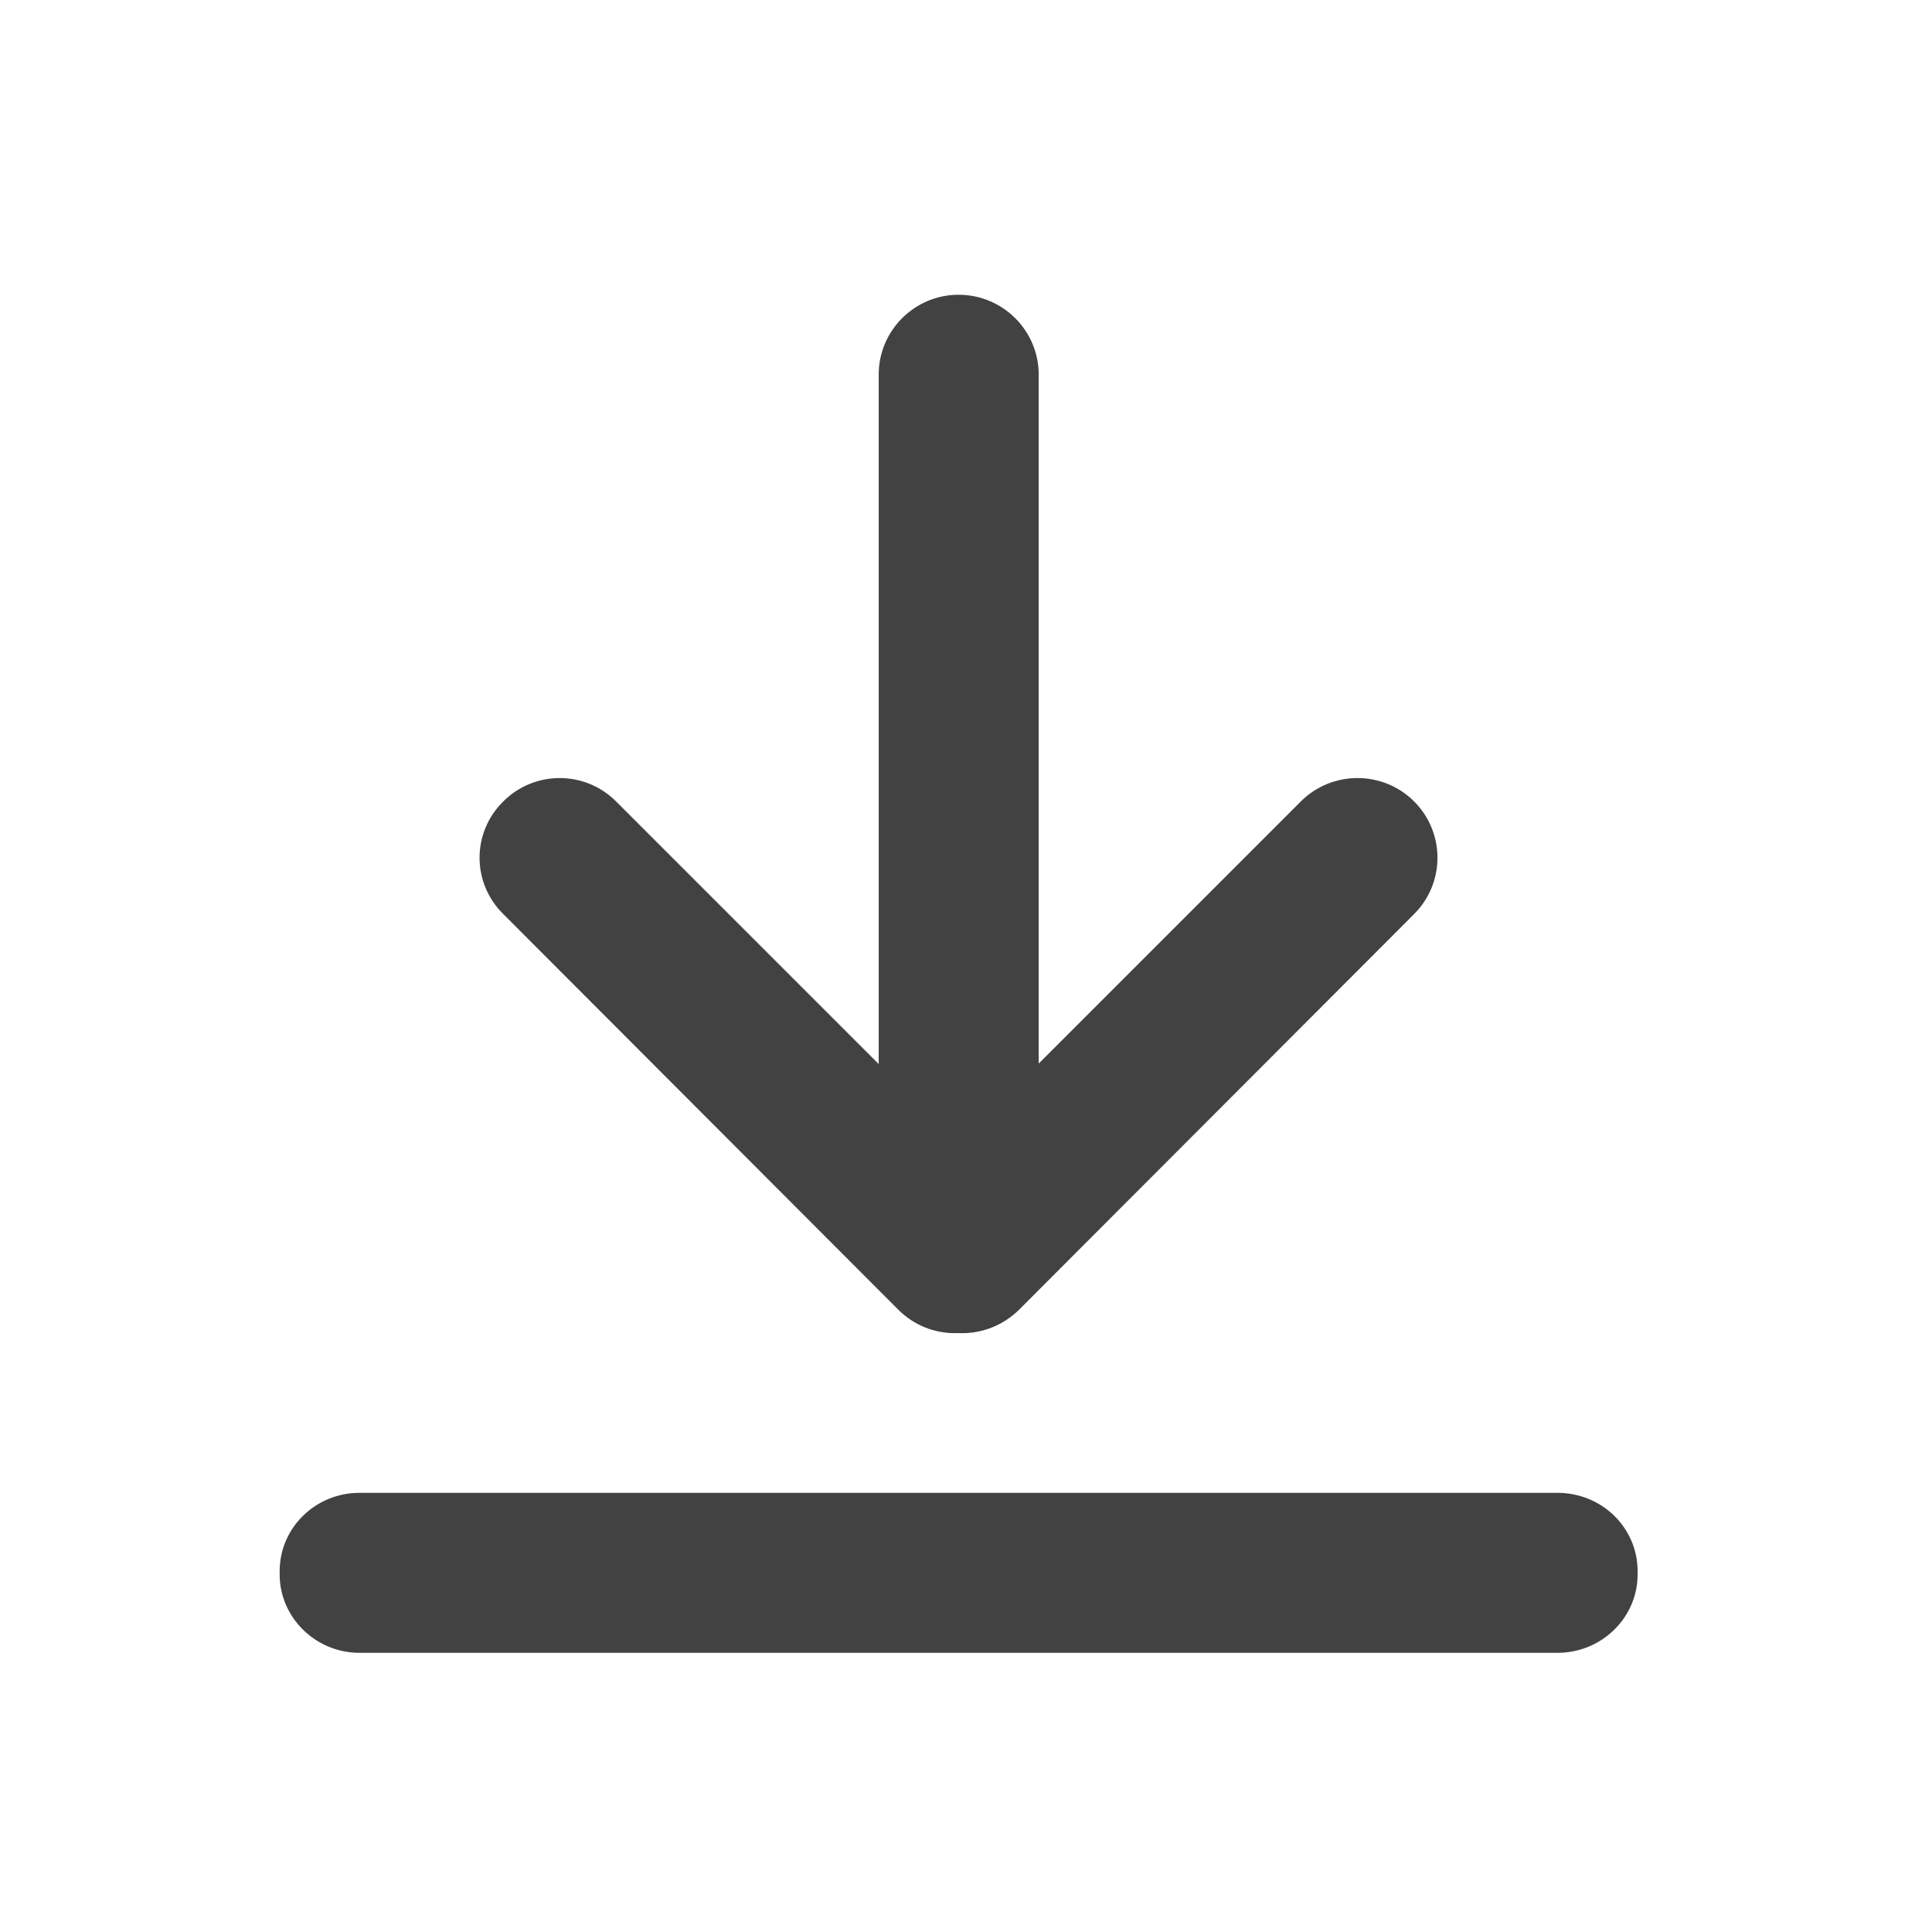
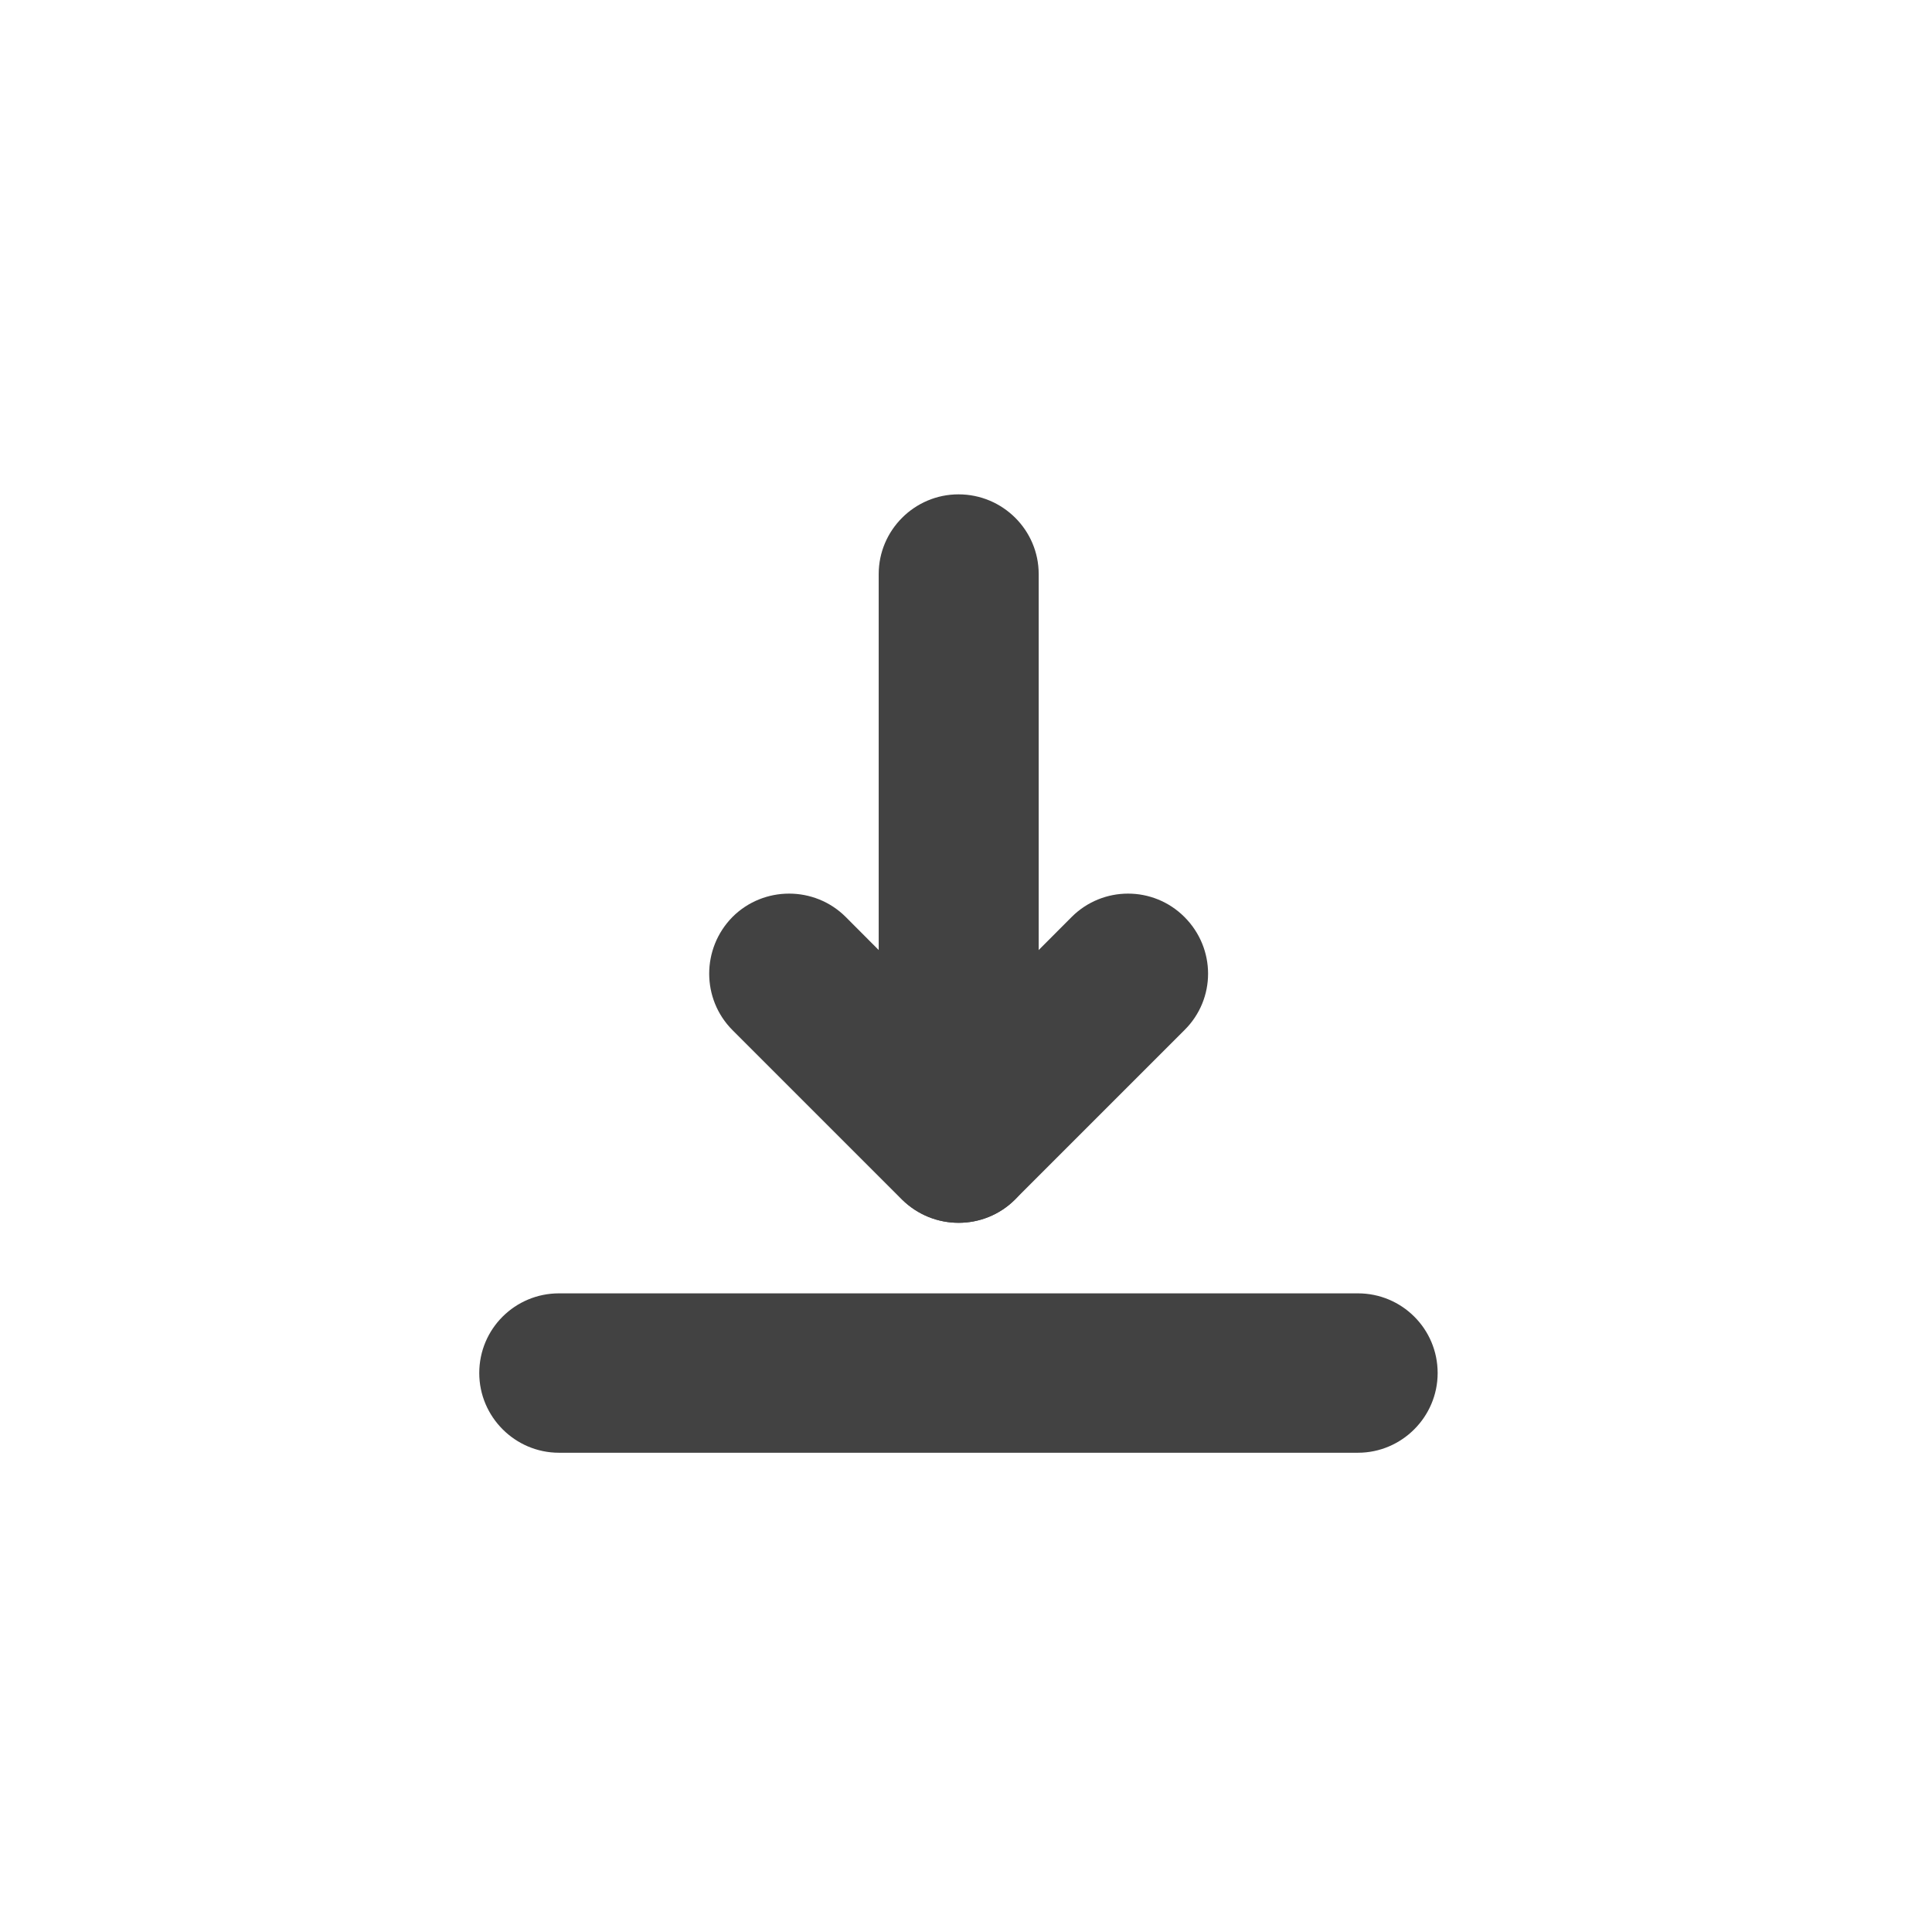
- <svg xmlns="http://www.w3.org/2000/svg" width="16pt" height="16pt" viewBox="0 0 16 16" version="1.1">
+ <svg xmlns="http://www.w3.org/2000/svg" width="16px" height="16px" viewBox="0 0 16 16" version="1.1">
  <g id="surface1">
-     <path style=" stroke:none;fill-rule:nonzero;fill:rgb(25.882%,25.882%,25.882%);fill-opacity:1;" d="M 8.602 3.102 L 8.602 10.379 C 8.602 10.742 8.305 11.039 7.938 11.039 C 7.574 11.039 7.277 10.742 7.277 10.379 L 7.277 3.102 C 7.277 2.738 7.574 2.441 7.938 2.441 C 8.305 2.441 8.602 2.738 8.602 3.102 Z M 8.602 3.102 " />
-     <path style=" stroke:none;fill-rule:nonzero;fill:rgb(25.882%,25.882%,25.882%);fill-opacity:1;" d="M 2.977 12.363 L 12.898 12.363 C 13.266 12.363 13.562 12.652 13.562 13.012 L 13.562 13.039 C 13.562 13.395 13.266 13.688 12.898 13.688 L 2.977 13.688 C 2.613 13.688 2.316 13.395 2.316 13.039 L 2.316 13.012 C 2.316 12.652 2.613 12.363 2.977 12.363 Z M 2.977 12.363 " />
-     <path style=" stroke:none;fill-rule:nonzero;fill:rgb(25.882%,25.882%,25.882%);fill-opacity:1;" d="M 5.102 6.637 L 8.375 9.91 C 8.633 10.168 8.633 10.59 8.375 10.848 C 8.117 11.105 7.699 11.105 7.441 10.848 L 4.168 7.57 C 3.906 7.312 3.906 6.895 4.168 6.637 C 4.426 6.379 4.844 6.379 5.102 6.637 Z M 5.102 6.637 " />
-     <path style=" stroke:none;fill-rule:nonzero;fill:rgb(25.882%,25.882%,25.882%);fill-opacity:1;" d="M 11.711 7.57 L 8.438 10.848 C 8.176 11.105 7.758 11.105 7.5 10.848 C 7.242 10.59 7.242 10.168 7.5 9.91 L 10.773 6.637 C 11.031 6.379 11.453 6.379 11.711 6.637 C 11.969 6.895 11.969 7.312 11.711 7.57 Z M 11.711 7.57 " />
+     <path style=" stroke:none;fill-rule:nonzero;fill:rgb(25.882%,25.882%,25.882%);fill-opacity:1;" d="M 7.938 4.094 C 8.305 4.094 8.602 4.391 8.602 4.754 L 8.602 8.727 C 8.602 9.09 8.305 9.387 7.938 9.387 C 7.574 9.387 7.277 9.09 7.277 8.727 L 7.277 4.754 C 7.277 4.391 7.574 4.094 7.938 4.094 Z M 7.938 4.094 " />
+     <path style=" stroke:none;fill-rule:nonzero;fill:rgb(25.882%,25.882%,25.882%);fill-opacity:1;" d="M 6.066 7.594 C 6.324 7.336 6.746 7.336 7.004 7.594 L 8.406 9 C 8.664 9.258 8.664 9.676 8.406 9.934 C 8.148 10.191 7.73 10.191 7.469 9.934 L 6.066 8.531 C 5.809 8.273 5.809 7.855 6.066 7.594 Z M 6.066 7.594 " />
+     <path style=" stroke:none;fill-rule:nonzero;fill:rgb(25.882%,25.882%,25.882%);fill-opacity:1;" d="M 11.906 11.371 C 11.906 11.734 11.609 12.031 11.246 12.031 L 4.629 12.031 C 4.266 12.031 3.969 11.734 3.969 11.371 C 3.969 11.004 4.266 10.711 4.629 10.711 L 11.246 10.711 C 11.609 10.711 11.906 11.004 11.906 11.371 Z M 11.906 11.371 " />
+     <path style=" stroke:none;fill-rule:nonzero;fill:rgb(25.882%,25.882%,25.882%);fill-opacity:1;" d="M 9.809 7.594 C 9.551 7.336 9.133 7.336 8.875 7.594 L 7.473 9 C 7.211 9.258 7.211 9.676 7.473 9.934 C 7.73 10.191 8.148 10.191 8.406 9.934 L 9.809 8.531 C 10.07 8.273 10.07 7.855 9.809 7.594 Z M 9.809 7.594 " />
  </g>
</svg>
